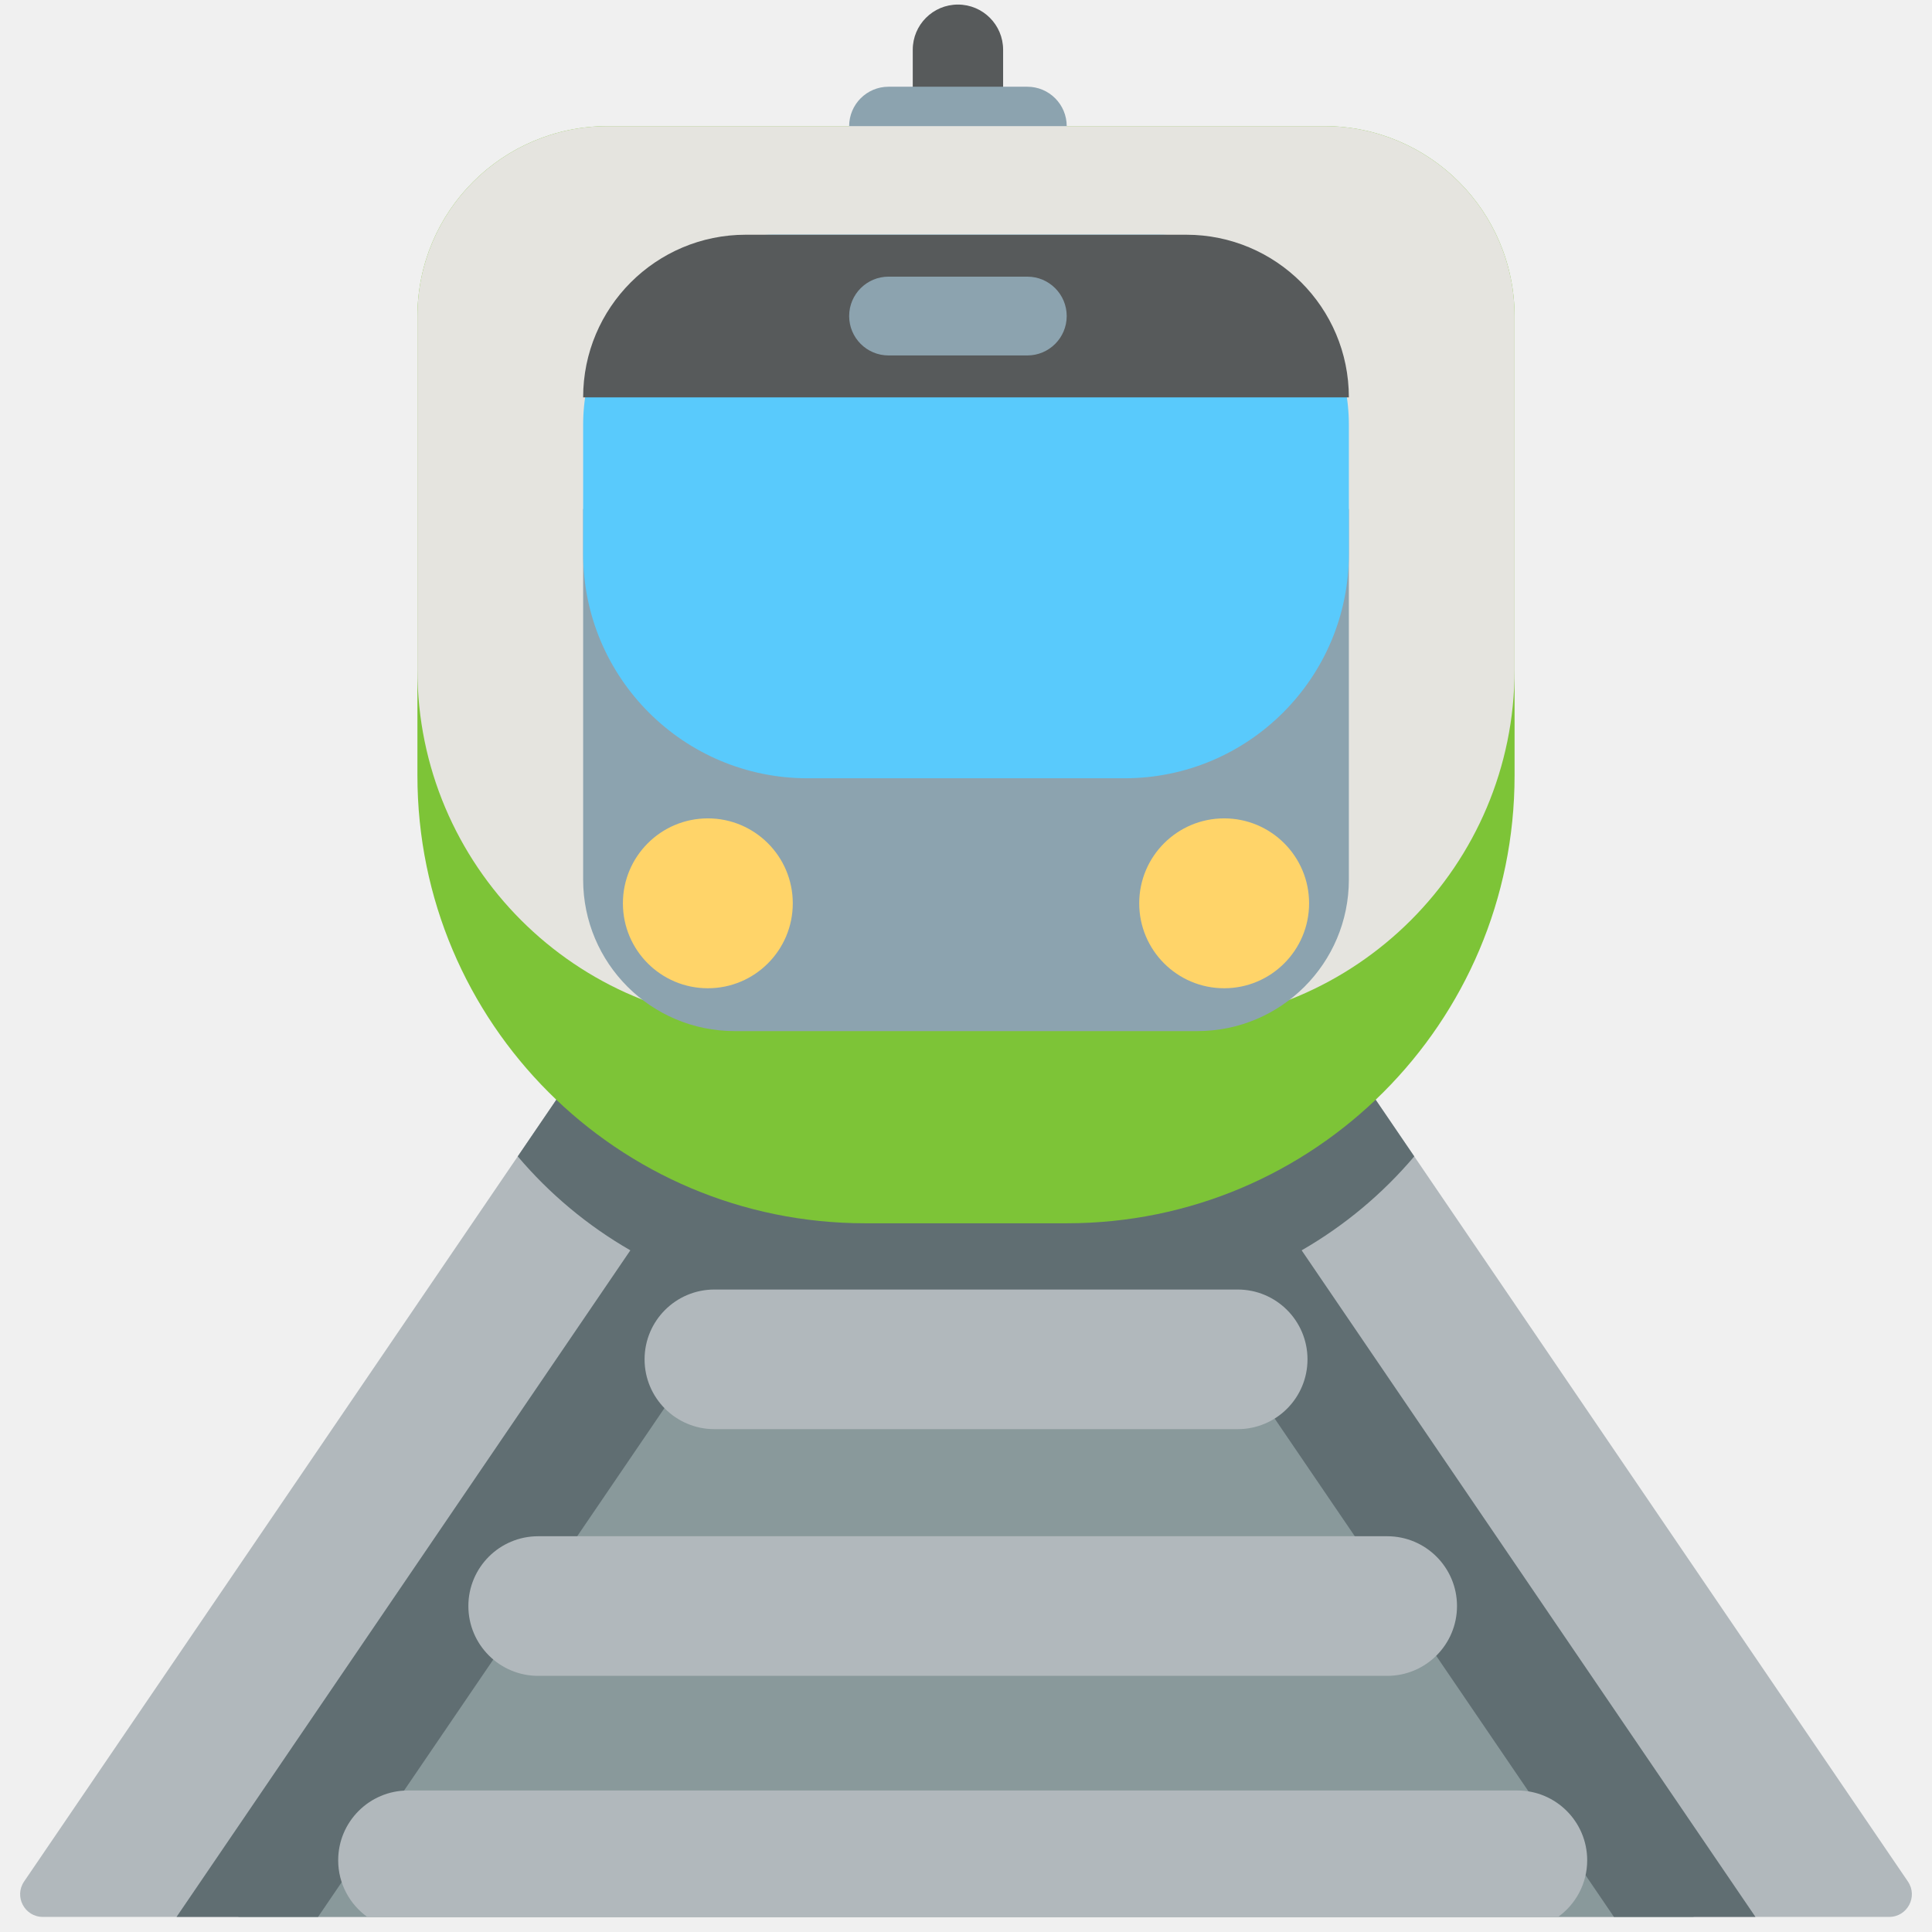
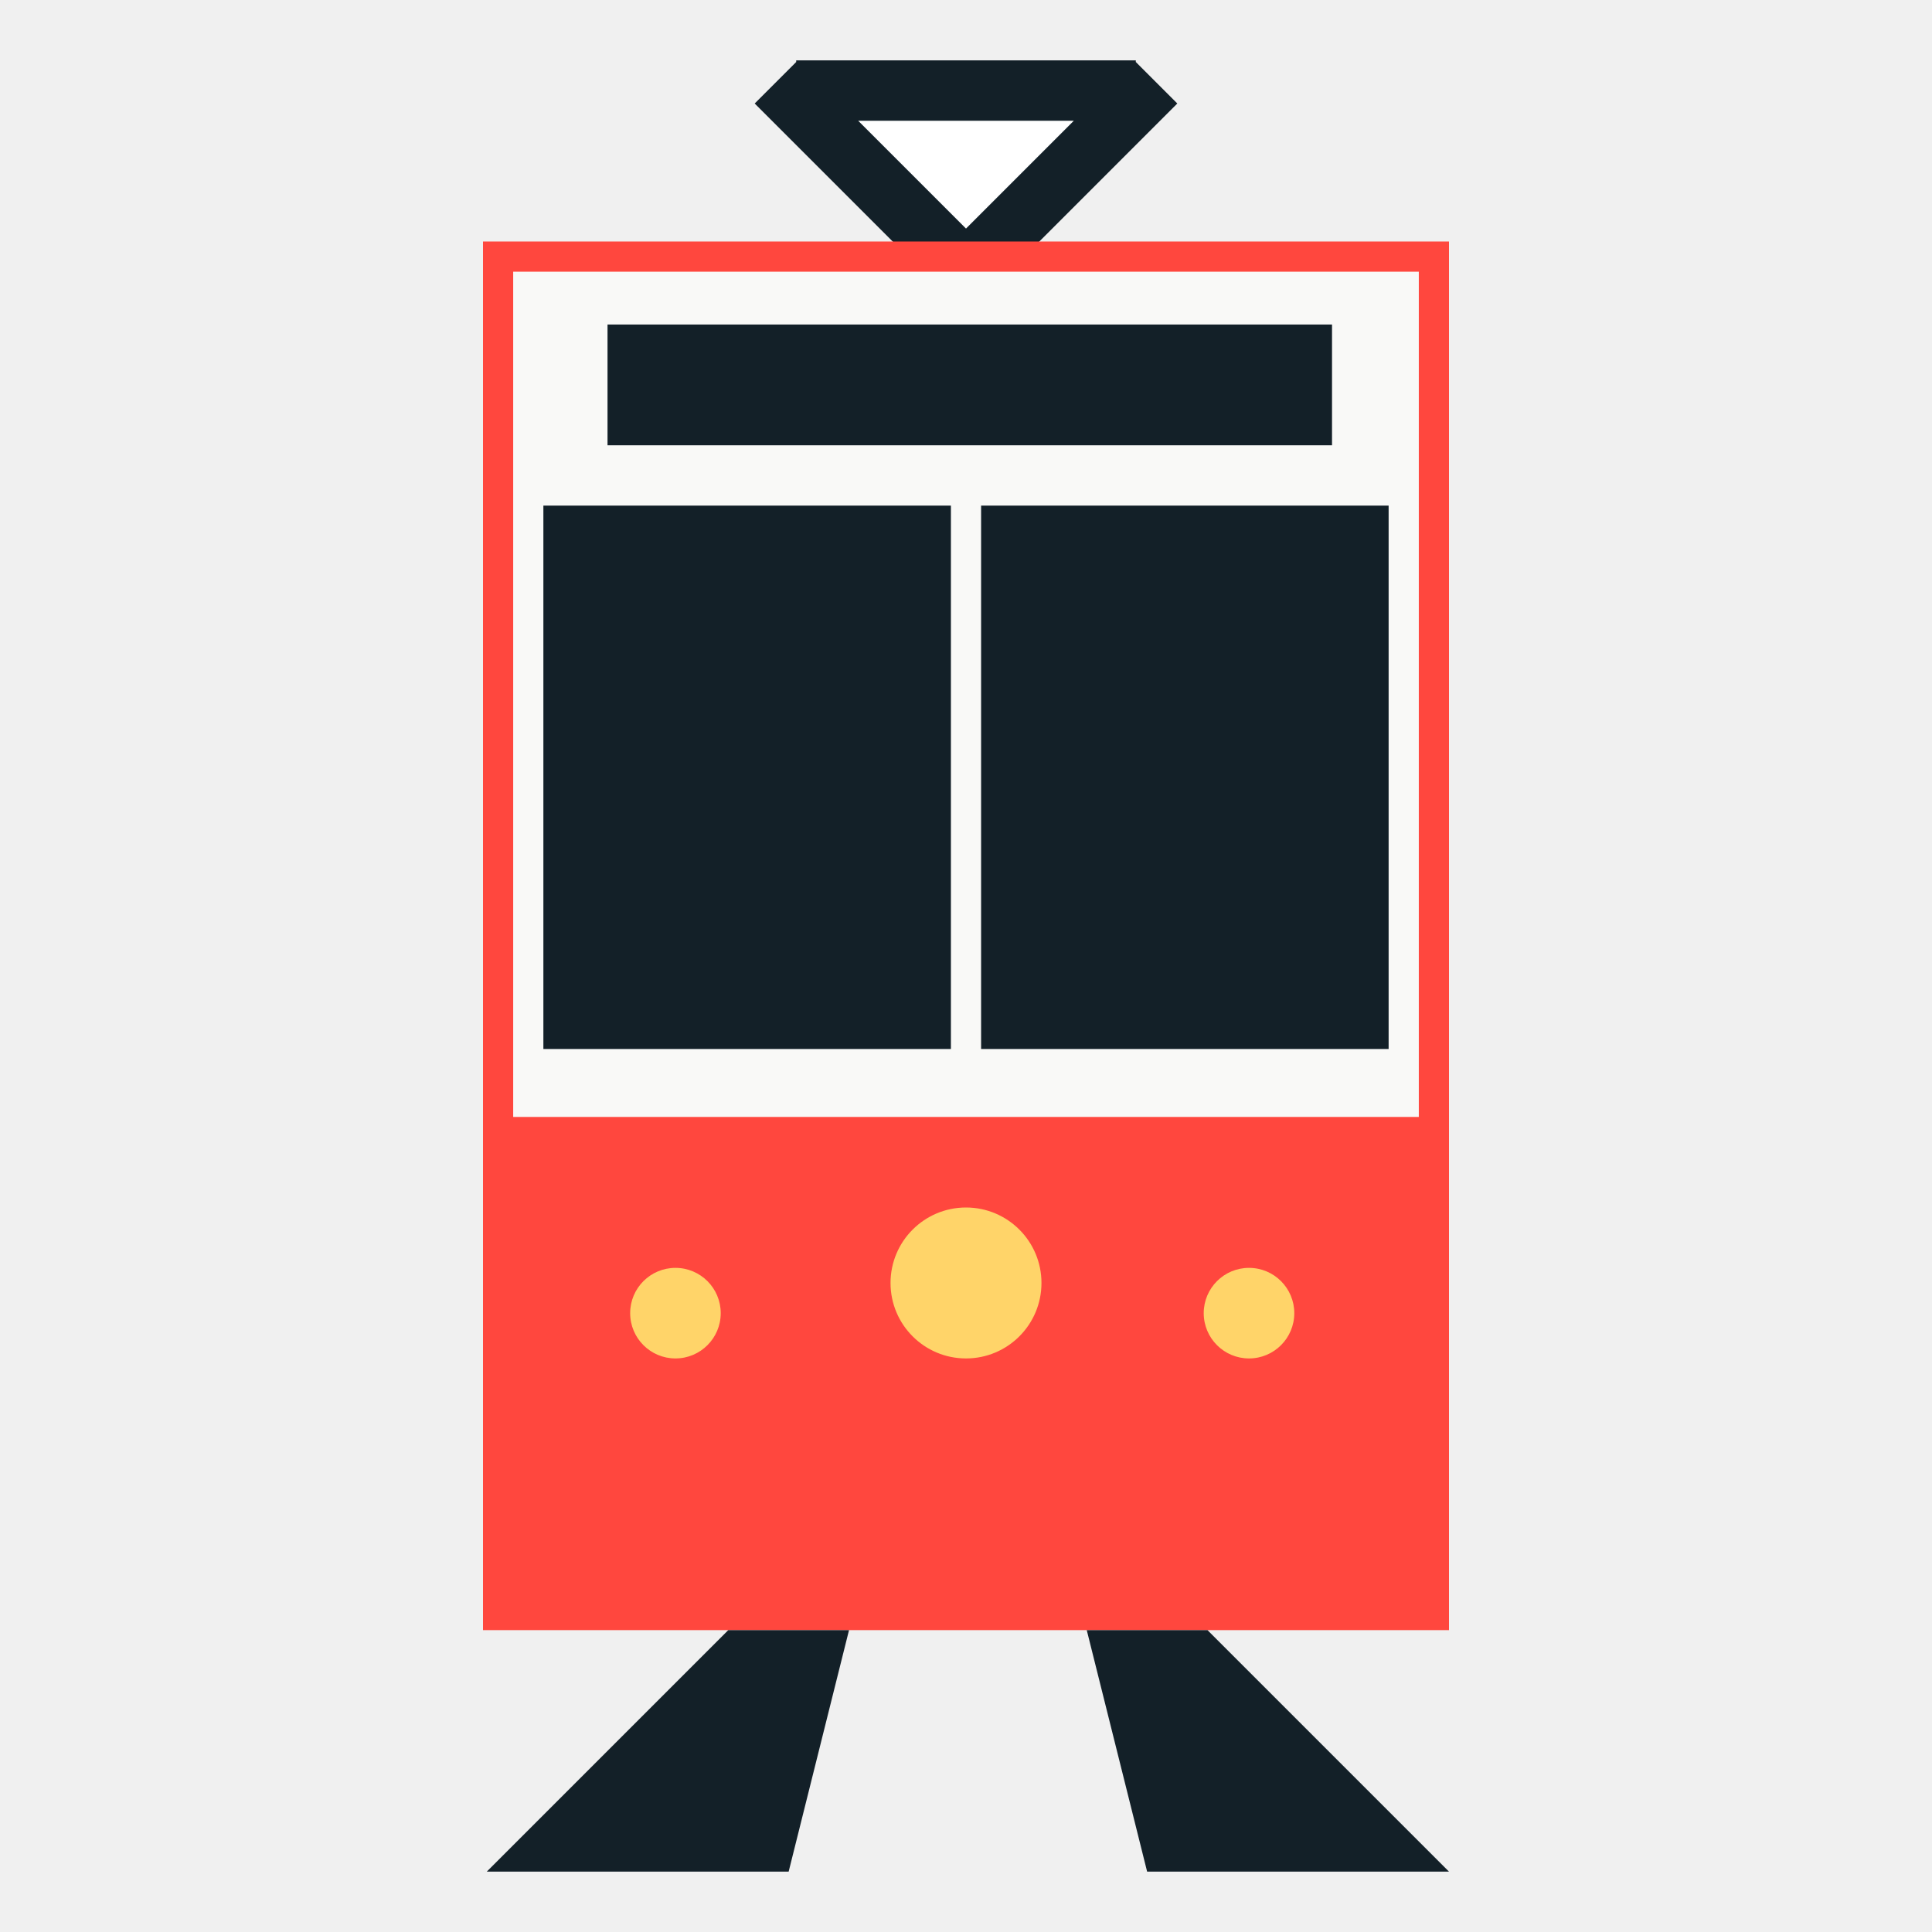
<svg xmlns="http://www.w3.org/2000/svg" version="1.1" x="0px" y="0px" viewBox="0 0 512 512" enable-background="new 0 0 512 512" xml:space="preserve">
  <g id="Layer_2">
-     <path fill="#B1B8BC" d="M359.247,283.623c-1.117-1.641-2.974-2.623-4.959-2.623H256h-98.288c-1.985,0-3.842,0.982-4.959,2.623   L6.383,498.625C3.671,502.607,6.524,508,11.342,508H256h244.658c4.818,0,7.67-5.393,4.959-9.375L359.247,283.623z" />
+     <polygon fill="#132028" points="312,27.429 301,16.429 301,16 211,16 211,16.429 200,27.429 244.571,72 232,84.571 243.429,96    256,83.429 268.571,96 280,84.571 267.429,72  " />
  </g>
  <g id="Layer_3">
-     <polygon fill="#89999B" points="332.431,337 256,337 179.569,337 63.154,508 256,508 448.846,508  " />
+     <rect x="128" y="64" fill="#FF473E" width="256" height="368" />
  </g>
  <g id="Layer_4">
-     <path fill="#606E72" d="M465.213,508L344.951,331.349c11.341-6.523,21.437-14.968,29.842-24.891L357.461,281H256H154.539   l-17.332,25.458c8.405,9.923,18.501,18.368,29.842,24.891L46.787,508h37.502l112.26-164.896c8.473,2.043,17.318,3.136,26.419,3.136   h66.066c9.101,0,17.945-1.093,26.419-3.136L427.711,508H465.213z" />
+     <rect x="136" y="72" fill="#F9F9F7" width="240" height="224" />
  </g>
  <g id="Layer_5">
-     <path fill="#7DC437" d="M282.734,324.181h-53.469c-65.526,0-118.644-53.119-118.644-118.644V83.823c0-27.835,22.565-50.4,50.4-50.4   h189.958c27.835,0,50.4,22.565,50.4,50.4v121.713C401.379,271.062,348.26,324.181,282.734,324.181z" />
+     <path fill="#FFD469" d="M276,340c0,11.046-8.954,20-20,20c-11.046,0-20-8.954-20-20s8.954-20,20-20   C267.046,320,276,328.954,276,340z M179,336c-6.627,0-12,5.373-12,12s5.373,12,12,12s12-5.373,12-12S185.627,336,179,336z M331,336   c-6.627,0-12,5.373-12,12s5.373,12,12,12s12-5.373,12-12S337.627,336,331,336z" />
  </g>
  <g id="Layer_6">
-     <path fill="#575A5B" d="M253.862,53.838c-6.612,0-11.972-5.36-11.972-11.972V13.181c0-6.612,5.36-11.972,11.972-11.972   s11.973,5.36,11.973,11.972v28.685C265.835,48.479,260.475,53.838,253.862,53.838z" />
+     <path fill="#132028" d="M353,118H161V86h192V118z M252,134H144v144h108V134z M260,134v144h108V134H260z M209,496l16-64h-32l-64,64   H209z M384,496l-64-64h-32l16,64H384z" />
  </g>
  <g id="Layer_7">
-     <path fill="#8CA3AF" d="M272.248,43.865h-36.772c-5.767,0-10.441-4.675-10.441-10.441s4.675-10.441,10.441-10.441h36.772   c5.767,0,10.441,4.675,10.441,10.441S278.015,43.865,272.248,43.865z" />
-   </g>
-   <g id="Layer_8">
-     <path fill="#E5E4DF" d="M307.527,271.361H204.473c-51.833,0-93.852-42.019-93.852-93.852V83.823c0-27.835,22.565-50.4,50.4-50.4   h189.958c27.835,0,50.4,22.565,50.4,50.4v93.686C401.379,229.342,359.36,271.361,307.527,271.361z" />
-   </g>
-   <g id="Layer_9">
-     <path fill="#8CA3AF" d="M317.311,273.252H194.689c-22.174,0-40.15-17.976-40.15-40.15v-98.21h202.923v98.21   C357.461,255.276,339.485,273.252,317.311,273.252z" />
-   </g>
-   <g id="Layer_10">
-     <path fill="#59CAFC" d="M297.986,206.253h-83.971c-32.848,0-59.476-26.628-59.476-59.476v-34.171c0-27.835,22.565-50.4,50.4-50.4   h102.123c27.835,0,50.4,22.565,50.4,50.4v34.171C357.461,179.625,330.833,206.253,297.986,206.253z" />
-   </g>
-   <g id="Layer_11">
-     <path fill="#575A5B" d="M357.461,105.306H154.539v0c0-23.804,19.297-43.101,43.101-43.101h116.721   C338.165,62.206,357.461,81.503,357.461,105.306L357.461,105.306z" />
-   </g>
-   <g id="Layer_12">
-     <path fill="#8CA3AF" d="M272.248,94.197h-36.772c-5.767,0-10.441-4.675-10.441-10.441s4.675-10.441,10.441-10.441h36.772   c5.767,0,10.441,4.675,10.441,10.441S278.015,94.197,272.248,94.197z" />
-   </g>
-   <g id="Layer_13">
-     <path fill="#FFD469" d="M210.096,239.388c0,12.432-10.078,22.51-22.51,22.51s-22.51-10.078-22.51-22.51s10.078-22.51,22.51-22.51   S210.096,226.956,210.096,239.388z M324.414,216.878c-12.432,0-22.51,10.078-22.51,22.51s10.078,22.51,22.51,22.51   s22.51-10.078,22.51-22.51S336.846,216.878,324.414,216.878z" />
-   </g>
-   <g id="Layer_14">
-     <path fill="#B1B8BC" d="M328,378.739H189.32c-10.217,0-18.5-8.283-18.5-18.5s8.283-18.5,18.5-18.5H328   c10.217,0,18.5,8.283,18.5,18.5S338.217,378.739,328,378.739z M386.122,425.62c0-10.217-8.283-18.5-18.5-18.5h-225   c-10.217,0-18.5,8.283-18.5,18.5s8.283,18.5,18.5,18.5h225C377.839,444.12,386.122,435.837,386.122,425.62z M412.921,508   c4.658-3.36,7.701-8.819,7.701-15c0-10.217-8.283-18.5-18.5-18.5h-294c-10.217,0-18.5,8.283-18.5,18.5   c0,6.181,3.043,11.64,7.701,15H256H412.921z" />
+     <polygon fill="#FFFFFF" points="227.429,32 284.571,32 256,60.571  " />
  </g>
</svg>
